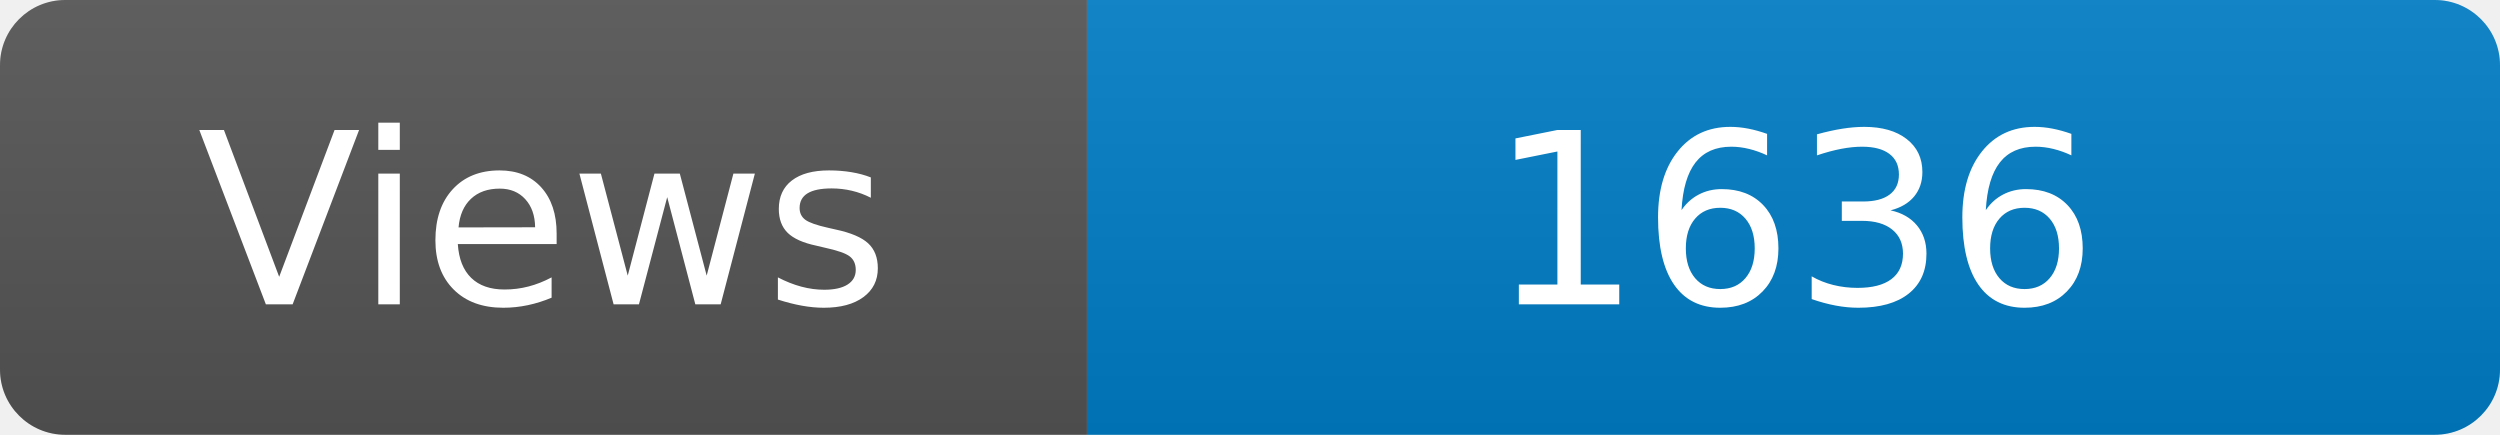
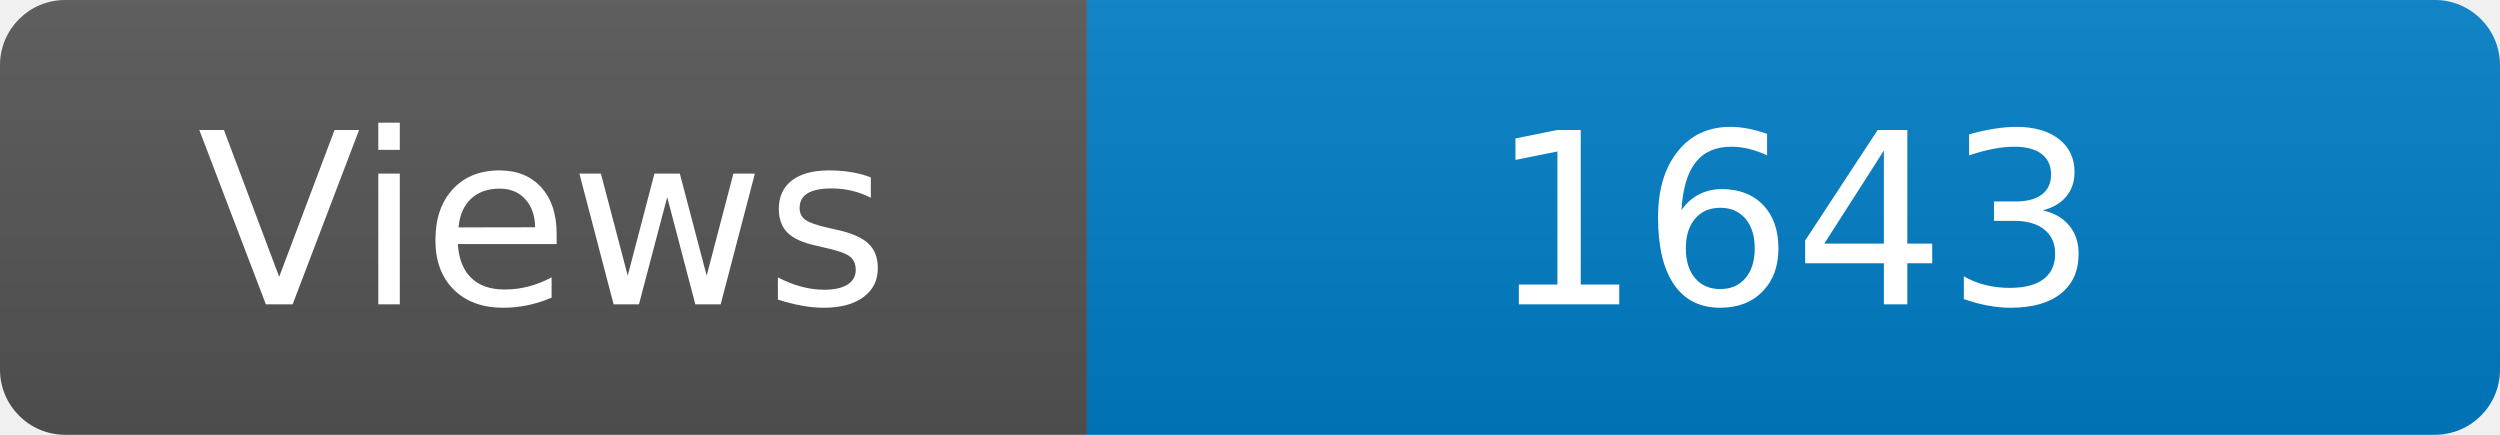
<svg xmlns="http://www.w3.org/2000/svg" width="115" height="20" role="img" aria-label="Maintained?: yes">
  <linearGradient id="s" x2="0" y2="100%">
    <stop offset="0" stop-color="#bbb" stop-opacity=".1" />
    <stop offset="1" stop-opacity=".1" />
  </linearGradient>
  <clipPath id="r">
    <rect width="115" height="20" rx="3" fill="#fff" />
  </clipPath>
  <g clip-path="url(#r)">
    <rect width="50" height="20" fill="#555" />
    <rect x="50" width="160" height="20" fill="#007ec6" />
    <rect width="115" height="20" fill="url(#s)" />
  </g>
  <g fill="#fff" text-anchor="middle" font-family="Verdana,Geneva,DejaVu Sans,sans-serif" font-size="110">
    <text x="250" y="140" transform="scale(.1)" fill="#fff">Views</text>
-     <text x="825" y="140" transform="scale(.1)" fill="#fff">1636</text>
+     <text x="825" y="140" transform="scale(.1)" fill="#fff">1643</text>
  </g>
</svg>
